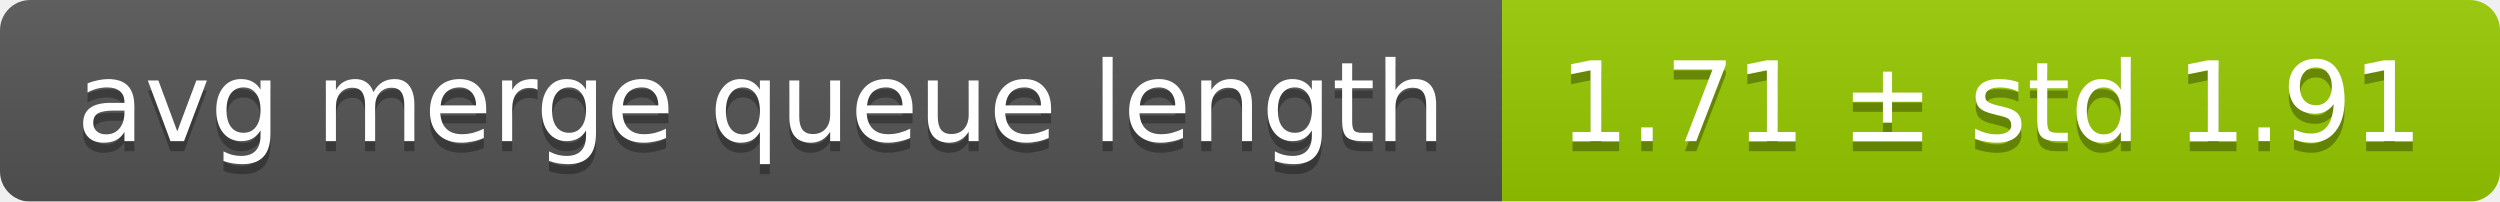
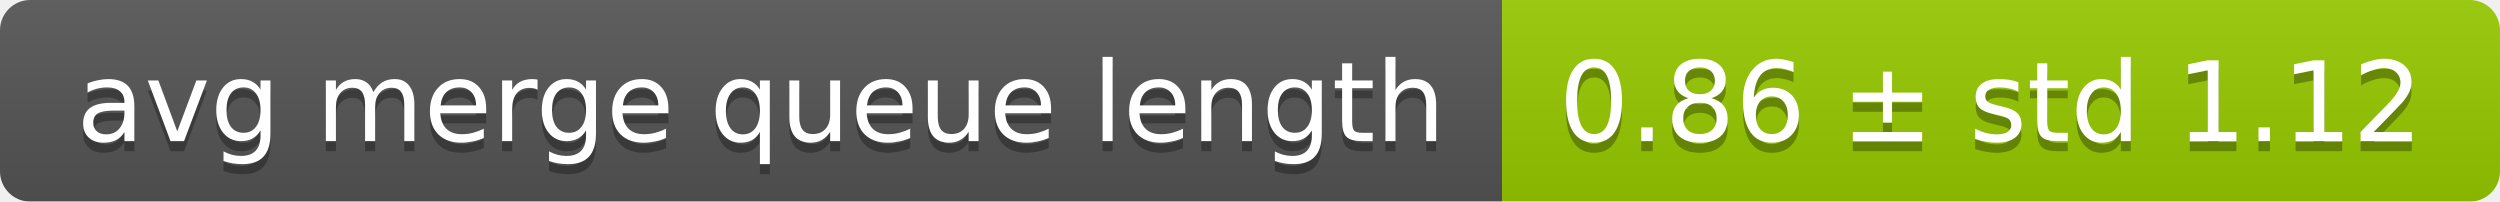
<svg xmlns="http://www.w3.org/2000/svg" width="248" height="20">
  <linearGradient id="smooth" x2="0" y2="100%">
    <stop offset="0" stop-color="#bbb" stop-opacity=".1" />
    <stop offset="1" stop-opacity=".1" />
  </linearGradient>
  <mask id="round">
    <rect width="248" height="20" rx="3" fill="#fff" />
  </mask>
  <g mask="url(#round)">
    <rect width="149" height="20" fill="#555" />
    <rect x="149" width="99" height="20" fill="#97ca00" />
    <rect width="248" height="20" fill="url(#smooth)" />
  </g>
  <g fill="#fff" text-anchor="middle" font-family="DejaVu Sans,Verdana,Geneva,sans-serif" font-size="11">
    <text x="75.5" y="15" fill="#010101" fill-opacity=".3">avg merge queue length</text>
    <text x="75.5" y="14">avg merge queue length</text>
-     <text x="197.5" y="15" fill="#010101" fill-opacity=".3">1.71 ± std 1.91</text>
-     <text x="197.5" y="14">1.71 ± std 1.91</text>
+     <text x="197.5" y="15" fill="#010101" fill-opacity=".3">0.86 ± std 1.12</text>
+     <text x="197.5" y="14">0.86 ± std 1.12</text>
  </g>
</svg>
